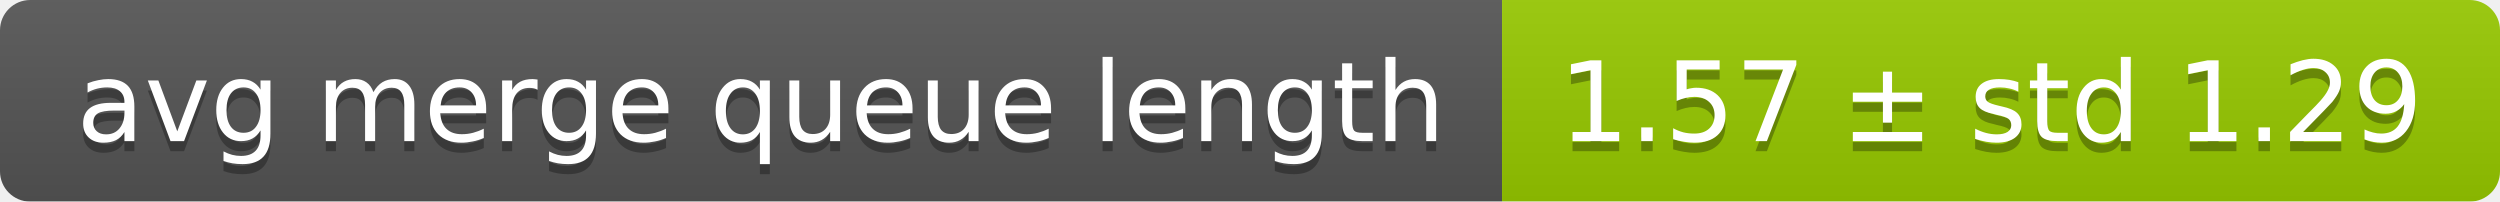
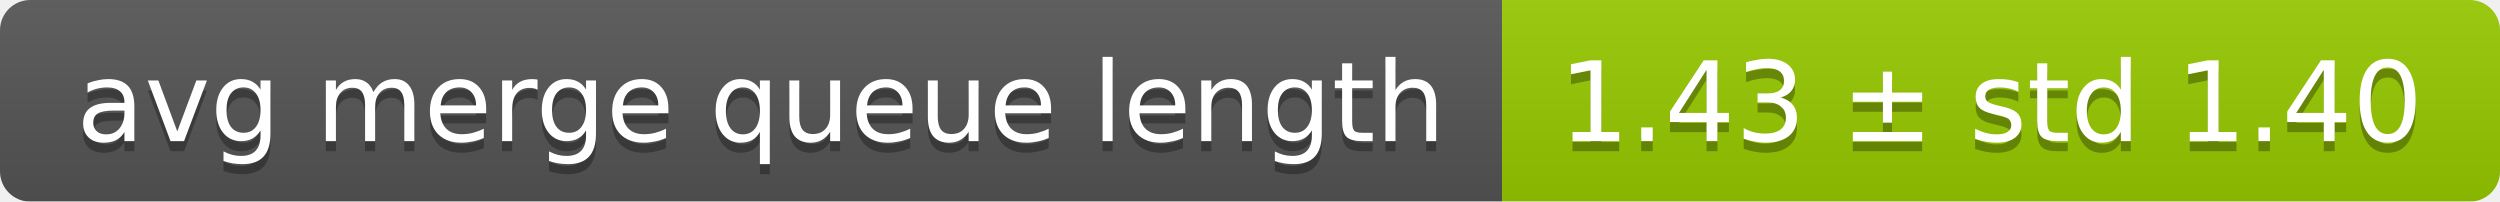
<svg xmlns="http://www.w3.org/2000/svg" width="248" height="20">
  <linearGradient id="smooth" x2="0" y2="100%">
    <stop offset="0" stop-color="#bbb" stop-opacity=".1" />
    <stop offset="1" stop-opacity=".1" />
  </linearGradient>
  <mask id="round">
    <rect width="248" height="20" rx="3" fill="#fff" />
  </mask>
  <g mask="url(#round)">
    <rect width="149" height="20" fill="#555" />
    <rect x="149" width="99" height="20" fill="#97ca00" />
    <rect width="248" height="20" fill="url(#smooth)" />
  </g>
  <g fill="#fff" text-anchor="middle" font-family="DejaVu Sans,Verdana,Geneva,sans-serif" font-size="11">
    <text x="75.5" y="15" fill="#010101" fill-opacity=".3">avg merge queue length</text>
    <text x="75.5" y="14">avg merge queue length</text>
-     <text x="197.5" y="15" fill="#010101" fill-opacity=".3">1.57 ± std 1.29</text>
-     <text x="197.5" y="14">1.57 ± std 1.29</text>
+     <text x="197.5" y="15" fill="#010101" fill-opacity=".3">1.43 ± std 1.40</text>
+     <text x="197.5" y="14">1.43 ± std 1.40</text>
  </g>
</svg>
